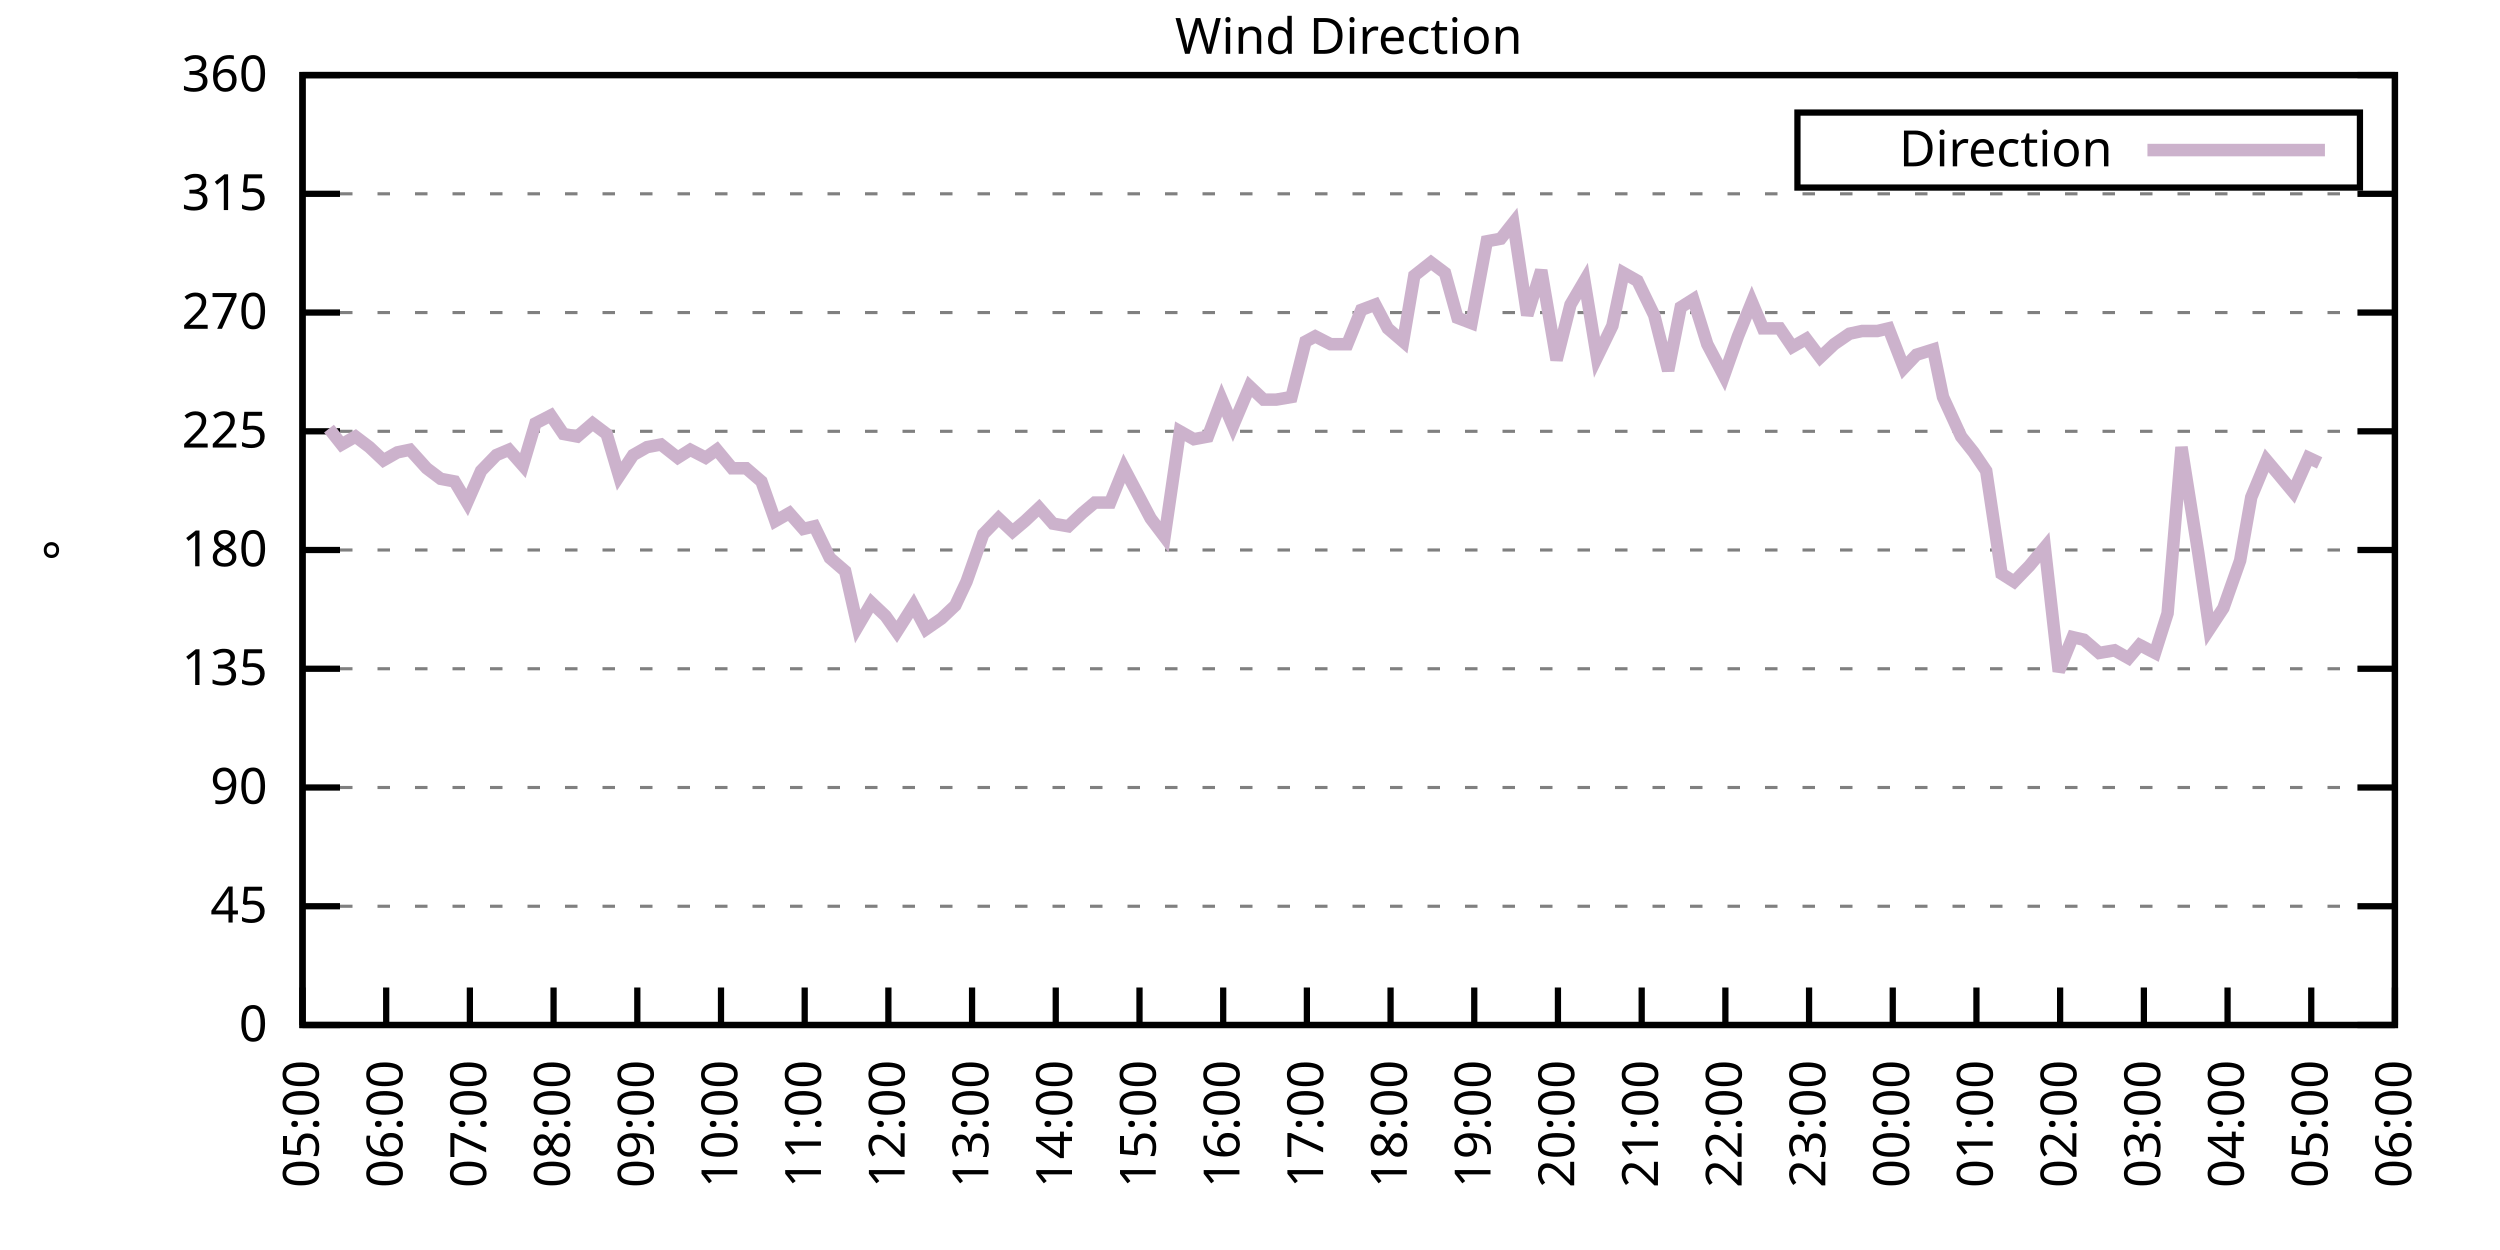
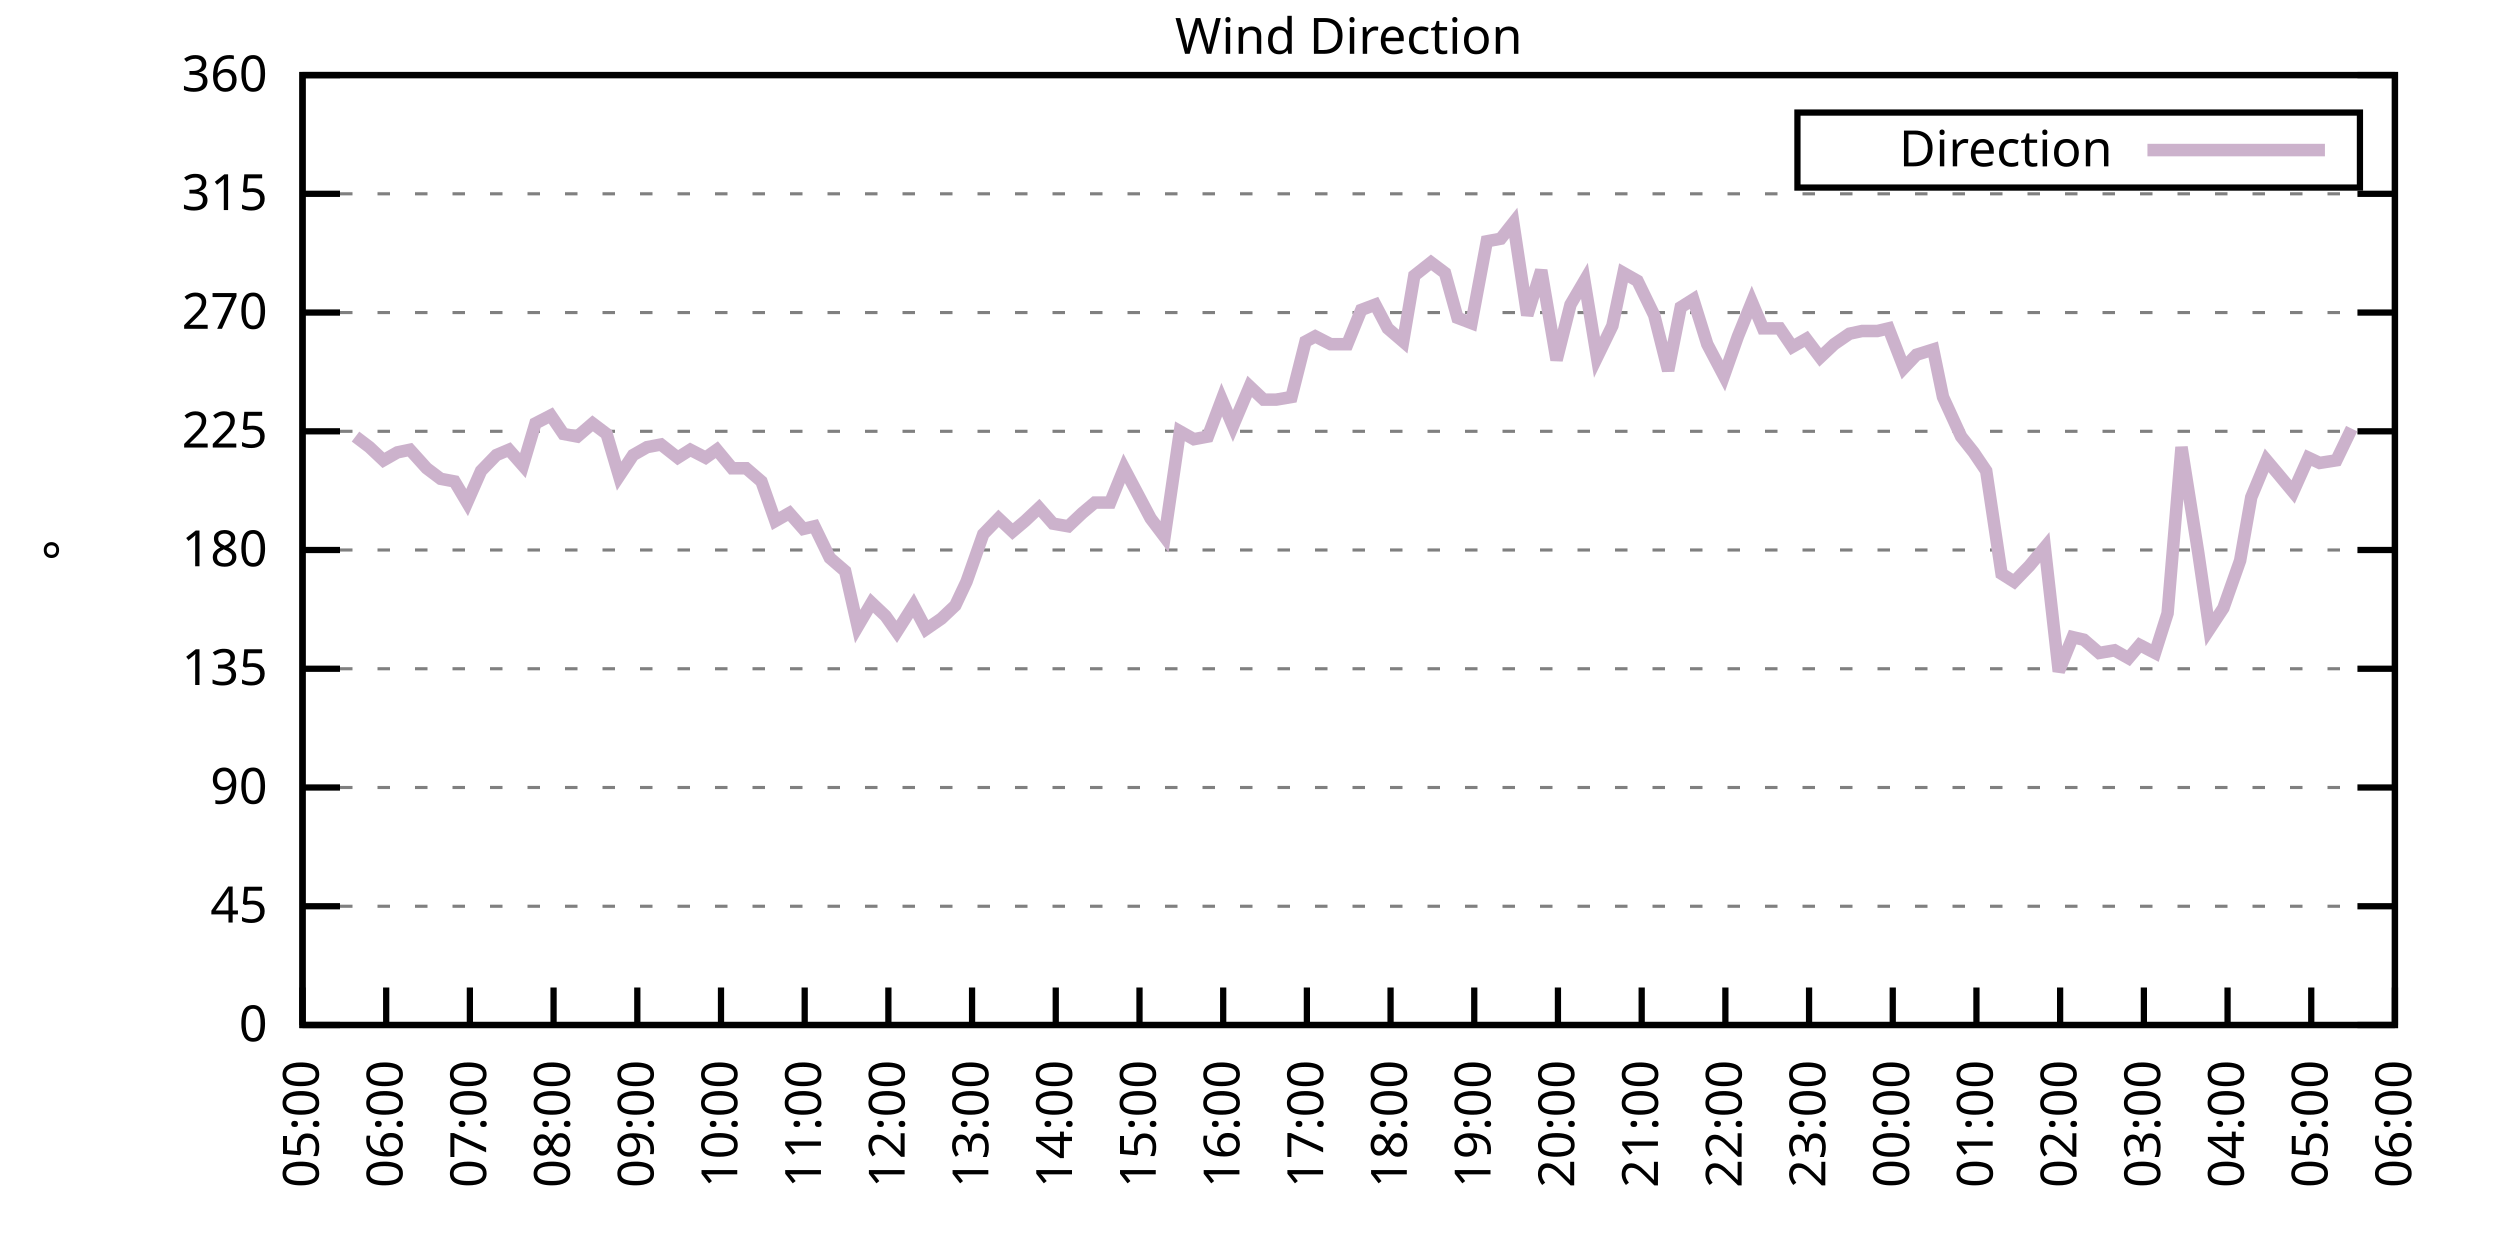
<svg xmlns="http://www.w3.org/2000/svg" xmlns:xlink="http://www.w3.org/1999/xlink" width="400" height="200" viewBox="0 0 400 200">
  <g id="gnuplot_canvas">
    <rect x="0" y="0" width="400" height="200" fill="none" />
    <defs>
      <circle id="gpDot" r="0.5" stroke-width="0.5" stroke="currentColor" />
      <path id="gpPt0" stroke-width="0.333" stroke="currentColor" d="M-1,0 h2 M0,-1 v2" />
      <path id="gpPt1" stroke-width="0.333" stroke="currentColor" d="M-1,-1 L1,1 M1,-1 L-1,1" />
      <path id="gpPt2" stroke-width="0.333" stroke="currentColor" d="M-1,0 L1,0 M0,-1 L0,1 M-1,-1 L1,1 M-1,1 L1,-1" />
      <rect id="gpPt3" stroke-width="0.333" stroke="currentColor" x="-1" y="-1" width="2" height="2" />
      <rect id="gpPt4" stroke-width="0.333" stroke="currentColor" fill="currentColor" x="-1" y="-1" width="2" height="2" />
      <circle id="gpPt5" stroke-width="0.333" stroke="currentColor" cx="0" cy="0" r="1" />
      <use xlink:href="#gpPt5" id="gpPt6" fill="currentColor" stroke="none" />
      <path id="gpPt7" stroke-width="0.333" stroke="currentColor" d="M0,-1.33 L-1.33,0.67 L1.33,0.67 z" />
      <use xlink:href="#gpPt7" id="gpPt8" fill="currentColor" stroke="none" />
      <use xlink:href="#gpPt7" id="gpPt9" stroke="currentColor" transform="rotate(180)" />
      <use xlink:href="#gpPt9" id="gpPt10" fill="currentColor" stroke="none" />
      <use xlink:href="#gpPt3" id="gpPt11" stroke="currentColor" transform="rotate(45)" />
      <use xlink:href="#gpPt11" id="gpPt12" fill="currentColor" stroke="none" />
      <path id="gpPt13" stroke-width="0.333" stroke="currentColor" d="M0,1.330 L1.265,0.411 L0.782,-1.067 L-0.782,-1.076 L-1.265,0.411 z" />
      <use xlink:href="#gpPt13" id="gpPt14" fill="currentColor" stroke="none" />
      <filter id="textbox" filterUnits="objectBoundingBox" x="0" y="0" height="1" width="1">
        <feFlood flood-color="white" flood-opacity="1" result="bgnd" />
        <feComposite in="SourceGraphic" in2="bgnd" operator="atop" />
      </filter>
      <filter id="greybox" filterUnits="objectBoundingBox" x="0" y="0" height="1" width="1">
        <feFlood flood-color="lightgrey" flood-opacity="1" result="grey" />
        <feComposite in="SourceGraphic" in2="grey" operator="atop" />
      </filter>
    </defs>
    <g fill="none" color="white" stroke="currentColor" stroke-width="1.00" stroke-linecap="butt" stroke-linejoin="miter">
</g>
    <g fill="none" color="black" stroke="currentColor" stroke-width="1.00" stroke-linecap="butt" stroke-linejoin="miter">
      <g stroke="none" shape-rendering="crispEdges">
        <polygon fill="rgb(255, 255, 255)" points="48.40,164.00 383.18,164.00 383.18,12.02 48.40,12.02 " />
      </g>
    </g>
    <g fill="none" color="black" stroke="currentColor" stroke-width="1.00" stroke-linecap="butt" stroke-linejoin="miter">
</g>
    <g fill="none" color="black" stroke="black" stroke-width="0.50" stroke-linecap="butt" stroke-linejoin="miter">
</g>
    <g fill="none" color="gray" stroke="currentColor" stroke-width="0.50" stroke-linecap="butt" stroke-linejoin="miter">
      <path stroke="gray" stroke-dasharray="2,4" class="gridline" d="M48.40,164.00 L383.19,164.00  " />
    </g>
    <g fill="none" color="gray" stroke="gray" stroke-width="1.00" stroke-linecap="butt" stroke-linejoin="miter">
</g>
    <g fill="none" color="black" stroke="currentColor" stroke-width="1.00" stroke-linecap="butt" stroke-linejoin="miter">
      <path stroke="black" d="M48.40,164.00 L54.40,164.00 M383.19,164.00 L377.19,164.00  " />
      <g transform="translate(42.80,166.60)" stroke="none" fill="black" font-family="Sans" font-size="8.00" text-anchor="end">
        <text>
          <tspan font-family="Sans"> 0</tspan>
        </text>
      </g>
    </g>
    <g fill="none" color="black" stroke="currentColor" stroke-width="1.00" stroke-linecap="butt" stroke-linejoin="miter">
</g>
    <g fill="none" color="black" stroke="black" stroke-width="0.50" stroke-linecap="butt" stroke-linejoin="miter">
</g>
    <g fill="none" color="gray" stroke="currentColor" stroke-width="0.50" stroke-linecap="butt" stroke-linejoin="miter">
      <path stroke="gray" stroke-dasharray="2,4" class="gridline" d="M48.40,145.00 L383.19,145.00  " />
    </g>
    <g fill="none" color="gray" stroke="gray" stroke-width="1.00" stroke-linecap="butt" stroke-linejoin="miter">
</g>
    <g fill="none" color="black" stroke="currentColor" stroke-width="1.00" stroke-linecap="butt" stroke-linejoin="miter">
      <path stroke="black" d="M48.40,145.00 L54.40,145.00 M383.19,145.00 L377.19,145.00  " />
      <g transform="translate(42.80,147.60)" stroke="none" fill="black" font-family="Sans" font-size="8.00" text-anchor="end">
        <text>
          <tspan font-family="Sans"> 45</tspan>
        </text>
      </g>
    </g>
    <g fill="none" color="black" stroke="currentColor" stroke-width="1.00" stroke-linecap="butt" stroke-linejoin="miter">
</g>
    <g fill="none" color="black" stroke="black" stroke-width="0.50" stroke-linecap="butt" stroke-linejoin="miter">
</g>
    <g fill="none" color="gray" stroke="currentColor" stroke-width="0.50" stroke-linecap="butt" stroke-linejoin="miter">
      <path stroke="gray" stroke-dasharray="2,4" class="gridline" d="M48.40,126.00 L383.19,126.00  " />
    </g>
    <g fill="none" color="gray" stroke="gray" stroke-width="1.00" stroke-linecap="butt" stroke-linejoin="miter">
</g>
    <g fill="none" color="black" stroke="currentColor" stroke-width="1.00" stroke-linecap="butt" stroke-linejoin="miter">
      <path stroke="black" d="M48.40,126.00 L54.40,126.00 M383.19,126.00 L377.19,126.00  " />
      <g transform="translate(42.80,128.60)" stroke="none" fill="black" font-family="Sans" font-size="8.00" text-anchor="end">
        <text>
          <tspan font-family="Sans"> 90</tspan>
        </text>
      </g>
    </g>
    <g fill="none" color="black" stroke="currentColor" stroke-width="1.00" stroke-linecap="butt" stroke-linejoin="miter">
</g>
    <g fill="none" color="black" stroke="black" stroke-width="0.50" stroke-linecap="butt" stroke-linejoin="miter">
</g>
    <g fill="none" color="gray" stroke="currentColor" stroke-width="0.50" stroke-linecap="butt" stroke-linejoin="miter">
      <path stroke="gray" stroke-dasharray="2,4" class="gridline" d="M48.40,107.00 L383.19,107.00  " />
    </g>
    <g fill="none" color="gray" stroke="gray" stroke-width="1.00" stroke-linecap="butt" stroke-linejoin="miter">
</g>
    <g fill="none" color="black" stroke="currentColor" stroke-width="1.00" stroke-linecap="butt" stroke-linejoin="miter">
      <path stroke="black" d="M48.40,107.00 L54.40,107.00 M383.19,107.00 L377.19,107.00  " />
      <g transform="translate(42.80,109.60)" stroke="none" fill="black" font-family="Sans" font-size="8.00" text-anchor="end">
        <text>
          <tspan font-family="Sans"> 135</tspan>
        </text>
      </g>
    </g>
    <g fill="none" color="black" stroke="currentColor" stroke-width="1.00" stroke-linecap="butt" stroke-linejoin="miter">
</g>
    <g fill="none" color="black" stroke="black" stroke-width="0.50" stroke-linecap="butt" stroke-linejoin="miter">
</g>
    <g fill="none" color="gray" stroke="currentColor" stroke-width="0.50" stroke-linecap="butt" stroke-linejoin="miter">
      <path stroke="gray" stroke-dasharray="2,4" class="gridline" d="M48.40,88.00 L383.19,88.00  " />
    </g>
    <g fill="none" color="gray" stroke="gray" stroke-width="1.00" stroke-linecap="butt" stroke-linejoin="miter">
</g>
    <g fill="none" color="black" stroke="currentColor" stroke-width="1.00" stroke-linecap="butt" stroke-linejoin="miter">
      <path stroke="black" d="M48.40,88.00 L54.40,88.00 M383.19,88.00 L377.19,88.00  " />
      <g transform="translate(42.80,90.60)" stroke="none" fill="black" font-family="Sans" font-size="8.00" text-anchor="end">
        <text>
          <tspan font-family="Sans"> 180</tspan>
        </text>
      </g>
    </g>
    <g fill="none" color="black" stroke="currentColor" stroke-width="1.00" stroke-linecap="butt" stroke-linejoin="miter">
</g>
    <g fill="none" color="black" stroke="black" stroke-width="0.50" stroke-linecap="butt" stroke-linejoin="miter">
</g>
    <g fill="none" color="gray" stroke="currentColor" stroke-width="0.50" stroke-linecap="butt" stroke-linejoin="miter">
      <path stroke="gray" stroke-dasharray="2,4" class="gridline" d="M48.40,69.01 L383.19,69.01  " />
    </g>
    <g fill="none" color="gray" stroke="gray" stroke-width="1.00" stroke-linecap="butt" stroke-linejoin="miter">
</g>
    <g fill="none" color="black" stroke="currentColor" stroke-width="1.00" stroke-linecap="butt" stroke-linejoin="miter">
      <path stroke="black" d="M48.40,69.01 L54.40,69.01 M383.19,69.01 L377.19,69.01  " />
      <g transform="translate(42.80,71.61)" stroke="none" fill="black" font-family="Sans" font-size="8.00" text-anchor="end">
        <text>
          <tspan font-family="Sans"> 225</tspan>
        </text>
      </g>
    </g>
    <g fill="none" color="black" stroke="currentColor" stroke-width="1.00" stroke-linecap="butt" stroke-linejoin="miter">
</g>
    <g fill="none" color="black" stroke="black" stroke-width="0.50" stroke-linecap="butt" stroke-linejoin="miter">
</g>
    <g fill="none" color="gray" stroke="currentColor" stroke-width="0.50" stroke-linecap="butt" stroke-linejoin="miter">
      <path stroke="gray" stroke-dasharray="2,4" class="gridline" d="M48.40,50.01 L383.19,50.01  " />
    </g>
    <g fill="none" color="gray" stroke="gray" stroke-width="1.00" stroke-linecap="butt" stroke-linejoin="miter">
</g>
    <g fill="none" color="black" stroke="currentColor" stroke-width="1.00" stroke-linecap="butt" stroke-linejoin="miter">
      <path stroke="black" d="M48.40,50.01 L54.40,50.01 M383.19,50.01 L377.19,50.01  " />
      <g transform="translate(42.80,52.61)" stroke="none" fill="black" font-family="Sans" font-size="8.00" text-anchor="end">
        <text>
          <tspan font-family="Sans"> 270</tspan>
        </text>
      </g>
    </g>
    <g fill="none" color="black" stroke="currentColor" stroke-width="1.00" stroke-linecap="butt" stroke-linejoin="miter">
</g>
    <g fill="none" color="black" stroke="black" stroke-width="0.50" stroke-linecap="butt" stroke-linejoin="miter">
</g>
    <g fill="none" color="gray" stroke="currentColor" stroke-width="0.50" stroke-linecap="butt" stroke-linejoin="miter">
      <path stroke="gray" stroke-dasharray="2,4" class="gridline" d="M48.40,31.01 L383.19,31.01  " />
    </g>
    <g fill="none" color="gray" stroke="gray" stroke-width="1.00" stroke-linecap="butt" stroke-linejoin="miter">
</g>
    <g fill="none" color="black" stroke="currentColor" stroke-width="1.00" stroke-linecap="butt" stroke-linejoin="miter">
      <path stroke="black" d="M48.40,31.01 L54.40,31.01 M383.19,31.01 L377.19,31.01  " />
      <g transform="translate(42.80,33.61)" stroke="none" fill="black" font-family="Sans" font-size="8.00" text-anchor="end">
        <text>
          <tspan font-family="Sans"> 315</tspan>
        </text>
      </g>
    </g>
    <g fill="none" color="black" stroke="currentColor" stroke-width="1.00" stroke-linecap="butt" stroke-linejoin="miter">
</g>
    <g fill="none" color="black" stroke="black" stroke-width="0.50" stroke-linecap="butt" stroke-linejoin="miter">
</g>
    <g fill="none" color="gray" stroke="currentColor" stroke-width="0.50" stroke-linecap="butt" stroke-linejoin="miter">
      <path stroke="gray" stroke-dasharray="2,4" class="gridline" d="M48.40,12.01 L383.19,12.01  " />
    </g>
    <g fill="none" color="gray" stroke="gray" stroke-width="1.00" stroke-linecap="butt" stroke-linejoin="miter">
</g>
    <g fill="none" color="black" stroke="currentColor" stroke-width="1.00" stroke-linecap="butt" stroke-linejoin="miter">
      <path stroke="black" d="M48.40,12.01 L54.40,12.01 M383.19,12.01 L377.19,12.01  " />
      <g transform="translate(42.80,14.61)" stroke="none" fill="black" font-family="Sans" font-size="8.00" text-anchor="end">
        <text>
          <tspan font-family="Sans"> 360</tspan>
        </text>
      </g>
    </g>
    <g fill="none" color="black" stroke="currentColor" stroke-width="1.00" stroke-linecap="butt" stroke-linejoin="miter">
      <path stroke="black" d="M48.40,164.00 L48.40,158.00  " />
      <g transform="translate(51.00,169.60) rotate(270.00)" stroke="none" fill="black" font-family="Sans" font-size="8.00" text-anchor="end">
        <text>
          <tspan font-family="Sans">05:00</tspan>
        </text>
      </g>
    </g>
    <g fill="none" color="black" stroke="currentColor" stroke-width="1.00" stroke-linecap="butt" stroke-linejoin="miter">
      <path stroke="black" d="M61.79,164.00 L61.79,158.00  " />
      <g transform="translate(64.39,169.60) rotate(270.00)" stroke="none" fill="black" font-family="Sans" font-size="8.00" text-anchor="end">
        <text>
          <tspan font-family="Sans">06:00</tspan>
        </text>
      </g>
    </g>
    <g fill="none" color="black" stroke="currentColor" stroke-width="1.00" stroke-linecap="butt" stroke-linejoin="miter">
      <path stroke="black" d="M75.18,164.00 L75.18,158.00  " />
      <g transform="translate(77.78,169.60) rotate(270.00)" stroke="none" fill="black" font-family="Sans" font-size="8.00" text-anchor="end">
        <text>
          <tspan font-family="Sans">07:00</tspan>
        </text>
      </g>
    </g>
    <g fill="none" color="black" stroke="currentColor" stroke-width="1.00" stroke-linecap="butt" stroke-linejoin="miter">
      <path stroke="black" d="M88.57,164.00 L88.57,158.00  " />
      <g transform="translate(91.17,169.60) rotate(270.00)" stroke="none" fill="black" font-family="Sans" font-size="8.00" text-anchor="end">
        <text>
          <tspan font-family="Sans">08:00</tspan>
        </text>
      </g>
    </g>
    <g fill="none" color="black" stroke="currentColor" stroke-width="1.00" stroke-linecap="butt" stroke-linejoin="miter">
      <path stroke="black" d="M101.97,164.00 L101.97,158.00  " />
      <g transform="translate(104.57,169.60) rotate(270.00)" stroke="none" fill="black" font-family="Sans" font-size="8.00" text-anchor="end">
        <text>
          <tspan font-family="Sans">09:00</tspan>
        </text>
      </g>
    </g>
    <g fill="none" color="black" stroke="currentColor" stroke-width="1.00" stroke-linecap="butt" stroke-linejoin="miter">
      <path stroke="black" d="M115.36,164.00 L115.36,158.00  " />
      <g transform="translate(117.96,169.60) rotate(270.00)" stroke="none" fill="black" font-family="Sans" font-size="8.00" text-anchor="end">
        <text>
          <tspan font-family="Sans">10:00</tspan>
        </text>
      </g>
    </g>
    <g fill="none" color="black" stroke="currentColor" stroke-width="1.00" stroke-linecap="butt" stroke-linejoin="miter">
      <path stroke="black" d="M128.75,164.00 L128.75,158.00  " />
      <g transform="translate(131.35,169.60) rotate(270.00)" stroke="none" fill="black" font-family="Sans" font-size="8.00" text-anchor="end">
        <text>
          <tspan font-family="Sans">11:00</tspan>
        </text>
      </g>
    </g>
    <g fill="none" color="black" stroke="currentColor" stroke-width="1.00" stroke-linecap="butt" stroke-linejoin="miter">
      <path stroke="black" d="M142.14,164.00 L142.14,158.00  " />
      <g transform="translate(144.74,169.60) rotate(270.00)" stroke="none" fill="black" font-family="Sans" font-size="8.00" text-anchor="end">
        <text>
          <tspan font-family="Sans">12:00</tspan>
        </text>
      </g>
    </g>
    <g fill="none" color="black" stroke="currentColor" stroke-width="1.00" stroke-linecap="butt" stroke-linejoin="miter">
      <path stroke="black" d="M155.53,164.00 L155.53,158.00  " />
      <g transform="translate(158.13,169.60) rotate(270.00)" stroke="none" fill="black" font-family="Sans" font-size="8.00" text-anchor="end">
        <text>
          <tspan font-family="Sans">13:00</tspan>
        </text>
      </g>
    </g>
    <g fill="none" color="black" stroke="currentColor" stroke-width="1.00" stroke-linecap="butt" stroke-linejoin="miter">
      <path stroke="black" d="M168.92,164.00 L168.92,158.00  " />
      <g transform="translate(171.52,169.60) rotate(270.00)" stroke="none" fill="black" font-family="Sans" font-size="8.00" text-anchor="end">
        <text>
          <tspan font-family="Sans">14:00</tspan>
        </text>
      </g>
    </g>
    <g fill="none" color="black" stroke="currentColor" stroke-width="1.00" stroke-linecap="butt" stroke-linejoin="miter">
      <path stroke="black" d="M182.32,164.00 L182.32,158.00  " />
      <g transform="translate(184.92,169.60) rotate(270.00)" stroke="none" fill="black" font-family="Sans" font-size="8.00" text-anchor="end">
        <text>
          <tspan font-family="Sans">15:00</tspan>
        </text>
      </g>
    </g>
    <g fill="none" color="black" stroke="currentColor" stroke-width="1.00" stroke-linecap="butt" stroke-linejoin="miter">
      <path stroke="black" d="M195.71,164.00 L195.71,158.00  " />
      <g transform="translate(198.31,169.60) rotate(270.00)" stroke="none" fill="black" font-family="Sans" font-size="8.00" text-anchor="end">
        <text>
          <tspan font-family="Sans">16:00</tspan>
        </text>
      </g>
    </g>
    <g fill="none" color="black" stroke="currentColor" stroke-width="1.00" stroke-linecap="butt" stroke-linejoin="miter">
      <path stroke="black" d="M209.10,164.00 L209.10,158.00  " />
      <g transform="translate(211.70,169.60) rotate(270.00)" stroke="none" fill="black" font-family="Sans" font-size="8.00" text-anchor="end">
        <text>
          <tspan font-family="Sans">17:00</tspan>
        </text>
      </g>
    </g>
    <g fill="none" color="black" stroke="currentColor" stroke-width="1.00" stroke-linecap="butt" stroke-linejoin="miter">
      <path stroke="black" d="M222.49,164.00 L222.49,158.00  " />
      <g transform="translate(225.09,169.60) rotate(270.00)" stroke="none" fill="black" font-family="Sans" font-size="8.00" text-anchor="end">
        <text>
          <tspan font-family="Sans">18:00</tspan>
        </text>
      </g>
    </g>
    <g fill="none" color="black" stroke="currentColor" stroke-width="1.00" stroke-linecap="butt" stroke-linejoin="miter">
      <path stroke="black" d="M235.88,164.00 L235.88,158.00  " />
      <g transform="translate(238.48,169.60) rotate(270.00)" stroke="none" fill="black" font-family="Sans" font-size="8.00" text-anchor="end">
        <text>
          <tspan font-family="Sans">19:00</tspan>
        </text>
      </g>
    </g>
    <g fill="none" color="black" stroke="currentColor" stroke-width="1.00" stroke-linecap="butt" stroke-linejoin="miter">
      <path stroke="black" d="M249.27,164.00 L249.27,158.00  " />
      <g transform="translate(251.87,169.60) rotate(270.00)" stroke="none" fill="black" font-family="Sans" font-size="8.00" text-anchor="end">
        <text>
          <tspan font-family="Sans">20:00</tspan>
        </text>
      </g>
    </g>
    <g fill="none" color="black" stroke="currentColor" stroke-width="1.00" stroke-linecap="butt" stroke-linejoin="miter">
      <path stroke="black" d="M262.67,164.00 L262.67,158.00  " />
      <g transform="translate(265.27,169.60) rotate(270.00)" stroke="none" fill="black" font-family="Sans" font-size="8.00" text-anchor="end">
        <text>
          <tspan font-family="Sans">21:00</tspan>
        </text>
      </g>
    </g>
    <g fill="none" color="black" stroke="currentColor" stroke-width="1.00" stroke-linecap="butt" stroke-linejoin="miter">
      <path stroke="black" d="M276.06,164.00 L276.06,158.00  " />
      <g transform="translate(278.66,169.60) rotate(270.00)" stroke="none" fill="black" font-family="Sans" font-size="8.00" text-anchor="end">
        <text>
          <tspan font-family="Sans">22:00</tspan>
        </text>
      </g>
    </g>
    <g fill="none" color="black" stroke="currentColor" stroke-width="1.00" stroke-linecap="butt" stroke-linejoin="miter">
      <path stroke="black" d="M289.45,164.00 L289.45,158.00  " />
      <g transform="translate(292.05,169.60) rotate(270.00)" stroke="none" fill="black" font-family="Sans" font-size="8.00" text-anchor="end">
        <text>
          <tspan font-family="Sans">23:00</tspan>
        </text>
      </g>
    </g>
    <g fill="none" color="black" stroke="currentColor" stroke-width="1.00" stroke-linecap="butt" stroke-linejoin="miter">
      <path stroke="black" d="M302.84,164.00 L302.84,158.00  " />
      <g transform="translate(305.44,169.60) rotate(270.00)" stroke="none" fill="black" font-family="Sans" font-size="8.00" text-anchor="end">
        <text>
          <tspan font-family="Sans">00:00</tspan>
        </text>
      </g>
    </g>
    <g fill="none" color="black" stroke="currentColor" stroke-width="1.00" stroke-linecap="butt" stroke-linejoin="miter">
      <path stroke="black" d="M316.23,164.00 L316.23,158.00  " />
      <g transform="translate(318.83,169.60) rotate(270.00)" stroke="none" fill="black" font-family="Sans" font-size="8.00" text-anchor="end">
        <text>
          <tspan font-family="Sans">01:00</tspan>
        </text>
      </g>
    </g>
    <g fill="none" color="black" stroke="currentColor" stroke-width="1.00" stroke-linecap="butt" stroke-linejoin="miter">
      <path stroke="black" d="M329.62,164.00 L329.62,158.00  " />
      <g transform="translate(332.22,169.60) rotate(270.00)" stroke="none" fill="black" font-family="Sans" font-size="8.00" text-anchor="end">
        <text>
          <tspan font-family="Sans">02:00</tspan>
        </text>
      </g>
    </g>
    <g fill="none" color="black" stroke="currentColor" stroke-width="1.00" stroke-linecap="butt" stroke-linejoin="miter">
      <path stroke="black" d="M343.02,164.00 L343.02,158.00  " />
      <g transform="translate(345.62,169.60) rotate(270.00)" stroke="none" fill="black" font-family="Sans" font-size="8.00" text-anchor="end">
        <text>
          <tspan font-family="Sans">03:00</tspan>
        </text>
      </g>
    </g>
    <g fill="none" color="black" stroke="currentColor" stroke-width="1.00" stroke-linecap="butt" stroke-linejoin="miter">
      <path stroke="black" d="M356.41,164.00 L356.41,158.00  " />
      <g transform="translate(359.01,169.60) rotate(270.00)" stroke="none" fill="black" font-family="Sans" font-size="8.00" text-anchor="end">
        <text>
          <tspan font-family="Sans">04:00</tspan>
        </text>
      </g>
    </g>
    <g fill="none" color="black" stroke="currentColor" stroke-width="1.00" stroke-linecap="butt" stroke-linejoin="miter">
      <path stroke="black" d="M369.80,164.00 L369.80,158.00  " />
      <g transform="translate(372.40,169.60) rotate(270.00)" stroke="none" fill="black" font-family="Sans" font-size="8.00" text-anchor="end">
        <text>
          <tspan font-family="Sans">05:00</tspan>
        </text>
      </g>
    </g>
    <g fill="none" color="black" stroke="currentColor" stroke-width="1.00" stroke-linecap="butt" stroke-linejoin="miter">
      <path stroke="black" d="M383.19,164.00 L383.19,158.00  " />
      <g transform="translate(385.79,169.60) rotate(270.00)" stroke="none" fill="black" font-family="Sans" font-size="8.00" text-anchor="end">
        <text>
          <tspan font-family="Sans">06:00</tspan>
        </text>
      </g>
    </g>
    <g fill="none" color="black" stroke="currentColor" stroke-width="1.00" stroke-linecap="butt" stroke-linejoin="miter">
</g>
    <g fill="none" color="black" stroke="currentColor" stroke-width="1.00" stroke-linecap="butt" stroke-linejoin="miter">
      <path stroke="black" d="M48.40,12.01 L48.40,164.00 L383.19,164.00 L383.19,12.01 L48.40,12.01 Z  " />
    </g>
    <g fill="none" color="black" stroke="currentColor" stroke-width="1.00" stroke-linecap="butt" stroke-linejoin="miter">
</g>
    <g fill="none" color="black" stroke="currentColor" stroke-width="1.00" stroke-linecap="butt" stroke-linejoin="miter">
      <path stroke="black" d="M287.59,30.01 L287.59,18.01 L377.59,18.01 L377.59,30.01 L287.59,30.01 Z  " />
    </g>
    <g id="Wind_direction_plot_1">
      <g fill="none" color="white" stroke="black" stroke-width="2.00" stroke-linecap="butt" stroke-linejoin="miter">
</g>
      <g fill="none" color="black" stroke="currentColor" stroke-width="2.00" stroke-linecap="butt" stroke-linejoin="miter">
        <g transform="translate(337.99,26.61)" stroke="none" fill="black" font-family="Sans" font-size="8.00" text-anchor="end">
          <text>
            <tspan font-family="Sans">Direction</tspan>
          </text>
        </g>
      </g>
      <g fill="none" color="black" stroke="currentColor" stroke-width="2.00" stroke-linecap="butt" stroke-linejoin="miter">
-         <path stroke="rgb(204, 178, 204)" d="M343.59,24.01 L371.99,24.01 M52.64,68.58 L54.65,71.12 L56.88,69.85 L59.11,71.54 L61.35,73.65 L63.58,72.38   L65.59,71.96 L68.26,74.92 L70.50,76.61 L72.73,77.03 L74.74,80.41 L76.97,75.34 L79.42,72.81 L81.43,71.96   L83.66,74.49 L85.67,67.74 L88.13,66.47 L90.14,69.43 L92.37,69.85 L94.82,67.74 L97.06,69.43 L99.06,76.18   L101.30,72.81 L103.53,71.54 L105.76,71.12 L108.44,73.23 L110.45,71.96 L112.90,73.23 L114.69,71.96 L117.14,74.92   L119.38,74.92 L121.83,77.03 L124.06,83.36 L126.29,82.09 L128.53,84.63 L130.31,84.21 L132.77,89.27 L135.22,91.38   L137.23,100.25 L139.46,96.45 L141.69,98.56 L143.48,101.09 L146.16,96.87 L148.17,100.67 L150.62,98.98 L152.85,96.87   L154.64,93.07 L157.32,85.47 L159.77,82.94 L162.01,85.05 L164.01,83.36 L166.25,81.25 L168.48,83.78 L170.93,84.21   L173.17,82.09 L175.17,80.41 L177.63,80.41 L179.86,74.92 L181.87,78.72 L184.10,82.94 L186.33,85.89 L188.79,69.01   L191.02,70.27 L193.25,69.85 L195.48,63.94 L197.27,68.16 L199.95,61.83 L202.18,63.94 L204.19,63.94 L206.64,63.52   L208.88,54.65 L210.44,53.81 L212.89,55.07 L215.57,55.07 L217.80,49.59 L220.04,48.74 L222.04,52.54 L224.50,54.65   L226.29,44.10 L228.96,41.99 L231.20,43.67 L233.20,50.85 L235.44,51.70 L237.89,38.61 L240.12,38.19 L242.13,35.65   L244.36,50.43 L246.60,43.25 L249.05,57.61 L251.28,48.74 L253.51,44.94 L255.52,57.18 L257.98,52.12 L259.76,43.67   L262.00,44.94 L264.67,50.43 L266.91,59.30 L268.92,49.16 L270.92,47.90 L273.16,55.07 L275.83,60.14 L278.07,53.81   L280.30,48.32 L282.08,52.54 L284.76,52.54 L286.77,55.50 L289.00,54.23 L291.23,57.18 L293.47,55.07 L295.92,53.39   L297.93,52.96 L300.39,52.96 L302.17,52.54 L304.63,58.87 L306.63,56.76 L309.31,55.92 L310.88,63.52 L313.78,69.85   L315.79,72.38 L317.79,75.34 L320.25,91.80 L322.26,93.07 L324.71,90.54 L327.17,87.58 L329.40,107.43 L331.63,101.94   L333.42,102.36 L335.87,104.47 L338.33,104.05 L340.56,105.31 L342.35,103.20 L344.80,104.47 L346.81,98.14 L349.04,71.54   L351.72,88.43 L353.51,100.67 L355.74,97.29 L358.42,89.69 L360.20,79.56 L362.66,73.65 L364.44,75.76 L366.90,78.72   L369.35,73.23 L371.14,74.07  " />
+         <path stroke="rgb(204, 178, 204)" d="M343.59,24.01 L371.99,24.01 M56.88,69.85 L59.11,71.54 L61.35,73.65 L63.58,72.38 L65.59,71.96 L68.26,74.92   L70.50,76.61 L72.73,77.03 L74.74,80.41 L76.97,75.34 L79.42,72.81 L81.43,71.96 L83.66,74.49 L85.67,67.74   L88.13,66.47 L90.14,69.43 L92.37,69.85 L94.82,67.74 L97.06,69.43 L99.06,76.18 L101.30,72.81 L103.53,71.54   L105.76,71.12 L108.44,73.23 L110.45,71.96 L112.90,73.23 L114.69,71.96 L117.14,74.92 L119.38,74.92 L121.83,77.03   L124.06,83.36 L126.29,82.09 L128.53,84.63 L130.31,84.21 L132.77,89.27 L135.22,91.38 L137.23,100.25 L139.46,96.45   L141.69,98.56 L143.48,101.09 L146.16,96.87 L148.17,100.67 L150.62,98.98 L152.85,96.87 L154.64,93.07 L157.32,85.47   L159.77,82.94 L162.01,85.05 L164.01,83.36 L166.25,81.25 L168.48,83.78 L170.93,84.21 L173.17,82.09 L175.17,80.41   L177.63,80.41 L179.86,74.92 L181.87,78.72 L184.10,82.94 L186.33,85.89 L188.79,69.01 L191.02,70.27 L193.25,69.85   L195.48,63.94 L197.27,68.16 L199.95,61.83 L202.18,63.94 L204.19,63.94 L206.64,63.52 L208.88,54.65 L210.44,53.81   L212.89,55.07 L215.57,55.07 L217.80,49.59 L220.04,48.74 L222.04,52.54 L224.50,54.65 L226.29,44.10 L228.96,41.99   L231.20,43.67 L233.20,50.85 L235.44,51.70 L237.89,38.61 L240.12,38.19 L242.13,35.65 L244.36,50.43 L246.60,43.25   L249.05,57.61 L251.28,48.74 L253.51,44.94 L255.52,57.18 L257.98,52.12 L259.76,43.67 L262.00,44.94 L264.67,50.43   L266.91,59.30 L268.92,49.16 L270.92,47.90 L273.16,55.07 L275.83,60.14 L278.07,53.81 L280.30,48.32 L282.08,52.54   L284.76,52.54 L286.77,55.50 L289.00,54.23 L291.23,57.18 L293.47,55.07 L295.92,53.39 L297.93,52.96 L300.39,52.96   L302.17,52.54 L304.63,58.87 L306.63,56.76 L309.31,55.92 L310.88,63.52 L313.78,69.85 L315.79,72.38 L317.79,75.34   L320.25,91.80 L322.26,93.07 L324.71,90.54 L327.17,87.58 L329.40,107.43 L331.63,101.94 L333.42,102.36 L335.87,104.47   L338.33,104.05 L340.56,105.31 L342.35,103.20 L344.80,104.47 L346.81,98.14 L349.04,71.54 L351.72,88.43 L353.51,100.67   L355.74,97.29 L358.42,89.69 L360.20,79.56 L362.66,73.65 L364.44,75.76 L366.90,78.72 L369.35,73.23 L371.14,74.07   L373.82,73.65 L376.27,68.58  " />
      </g>
    </g>
    <g fill="none" color="black" stroke="currentColor" stroke-width="2.00" stroke-linecap="butt" stroke-linejoin="miter">
</g>
    <g fill="none" color="black" stroke="black" stroke-width="1.00" stroke-linecap="butt" stroke-linejoin="miter">
</g>
    <g fill="none" color="black" stroke="currentColor" stroke-width="1.00" stroke-linecap="butt" stroke-linejoin="miter">
      <path stroke="black" d="M48.40,12.01 L48.40,164.00 L383.19,164.00 L383.19,12.01 L48.40,12.01 Z  " />
      <g transform="translate(12.80,88.01) rotate(270.00)" stroke="none" fill="black" font-family="Sans" font-size="8.00" text-anchor="middle">
        <text>
          <tspan font-family="Sans">°</tspan>
        </text>
      </g>
    </g>
    <g fill="none" color="black" stroke="currentColor" stroke-width="1.00" stroke-linecap="butt" stroke-linejoin="miter">
</g>
    <g fill="none" color="black" stroke="currentColor" stroke-width="1.00" stroke-linecap="butt" stroke-linejoin="miter">
      <g transform="translate(215.79,8.61)" stroke="none" fill="black" font-family="Sans" font-size="8.00" text-anchor="middle">
        <text>
          <tspan font-family="Sans">Wind Direction</tspan>
        </text>
      </g>
    </g>
    <g fill="none" color="black" stroke="currentColor" stroke-width="1.00" stroke-linecap="butt" stroke-linejoin="miter">
</g>
  </g>
</svg>
